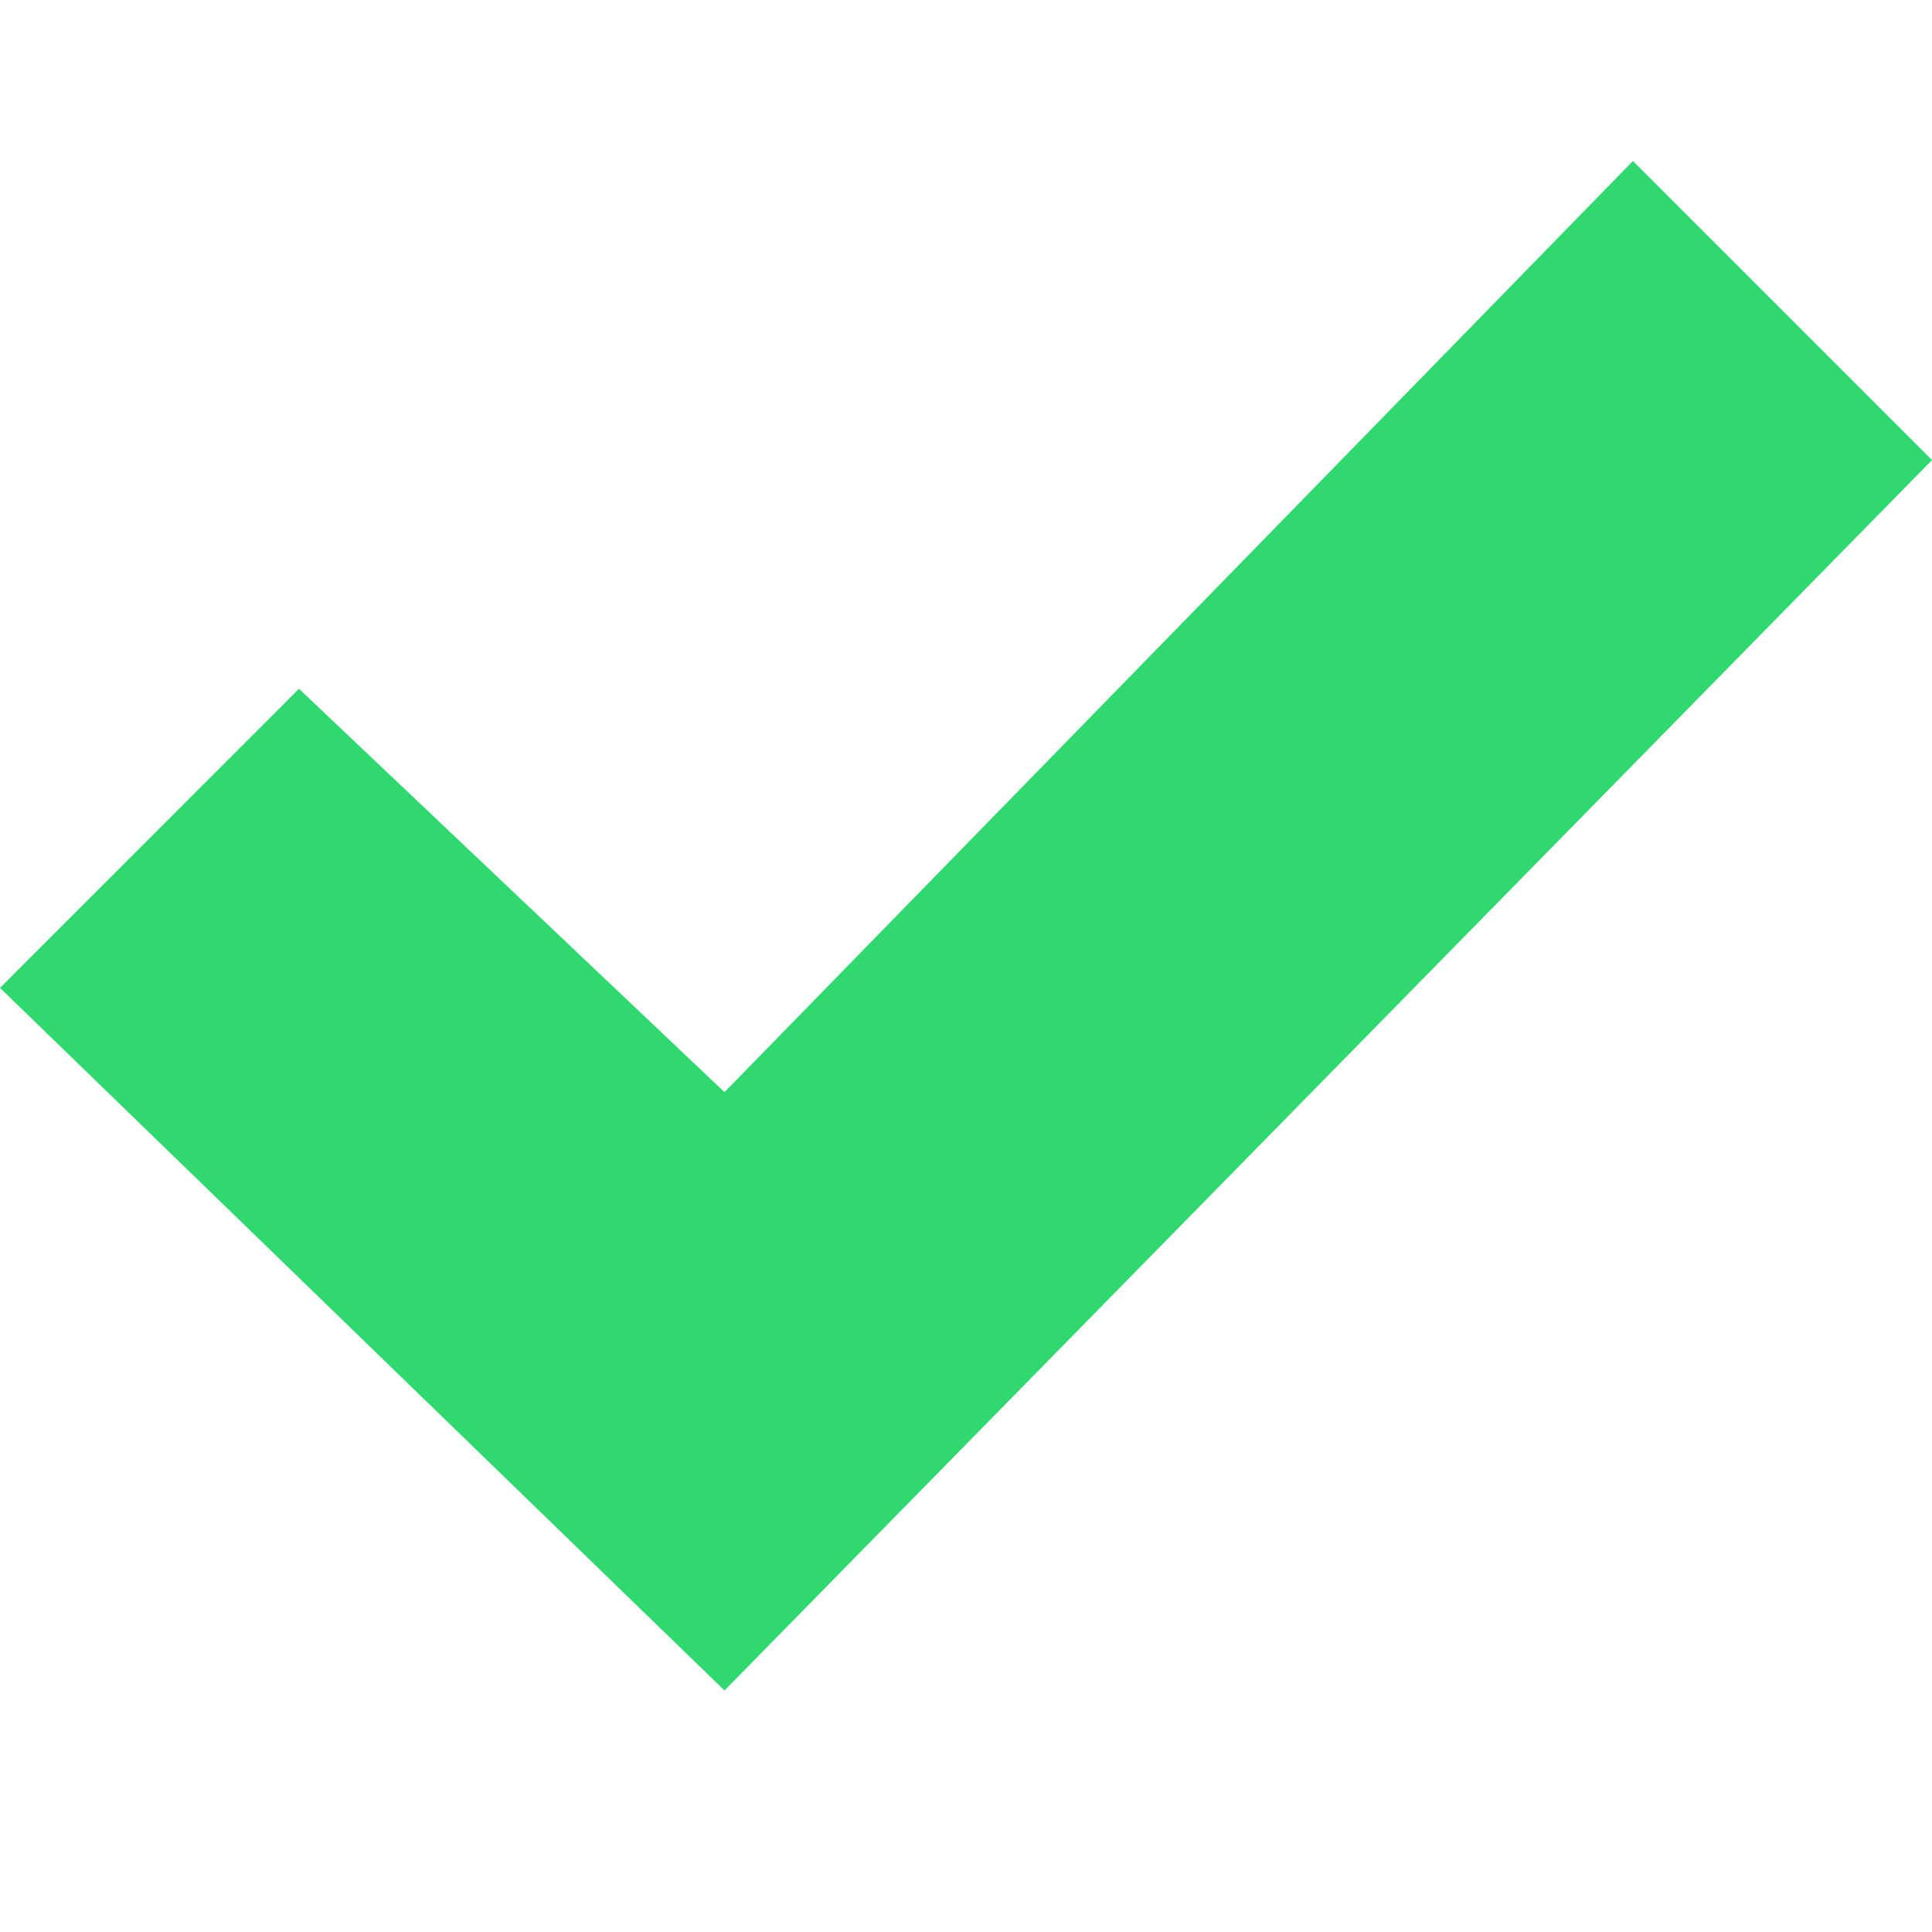
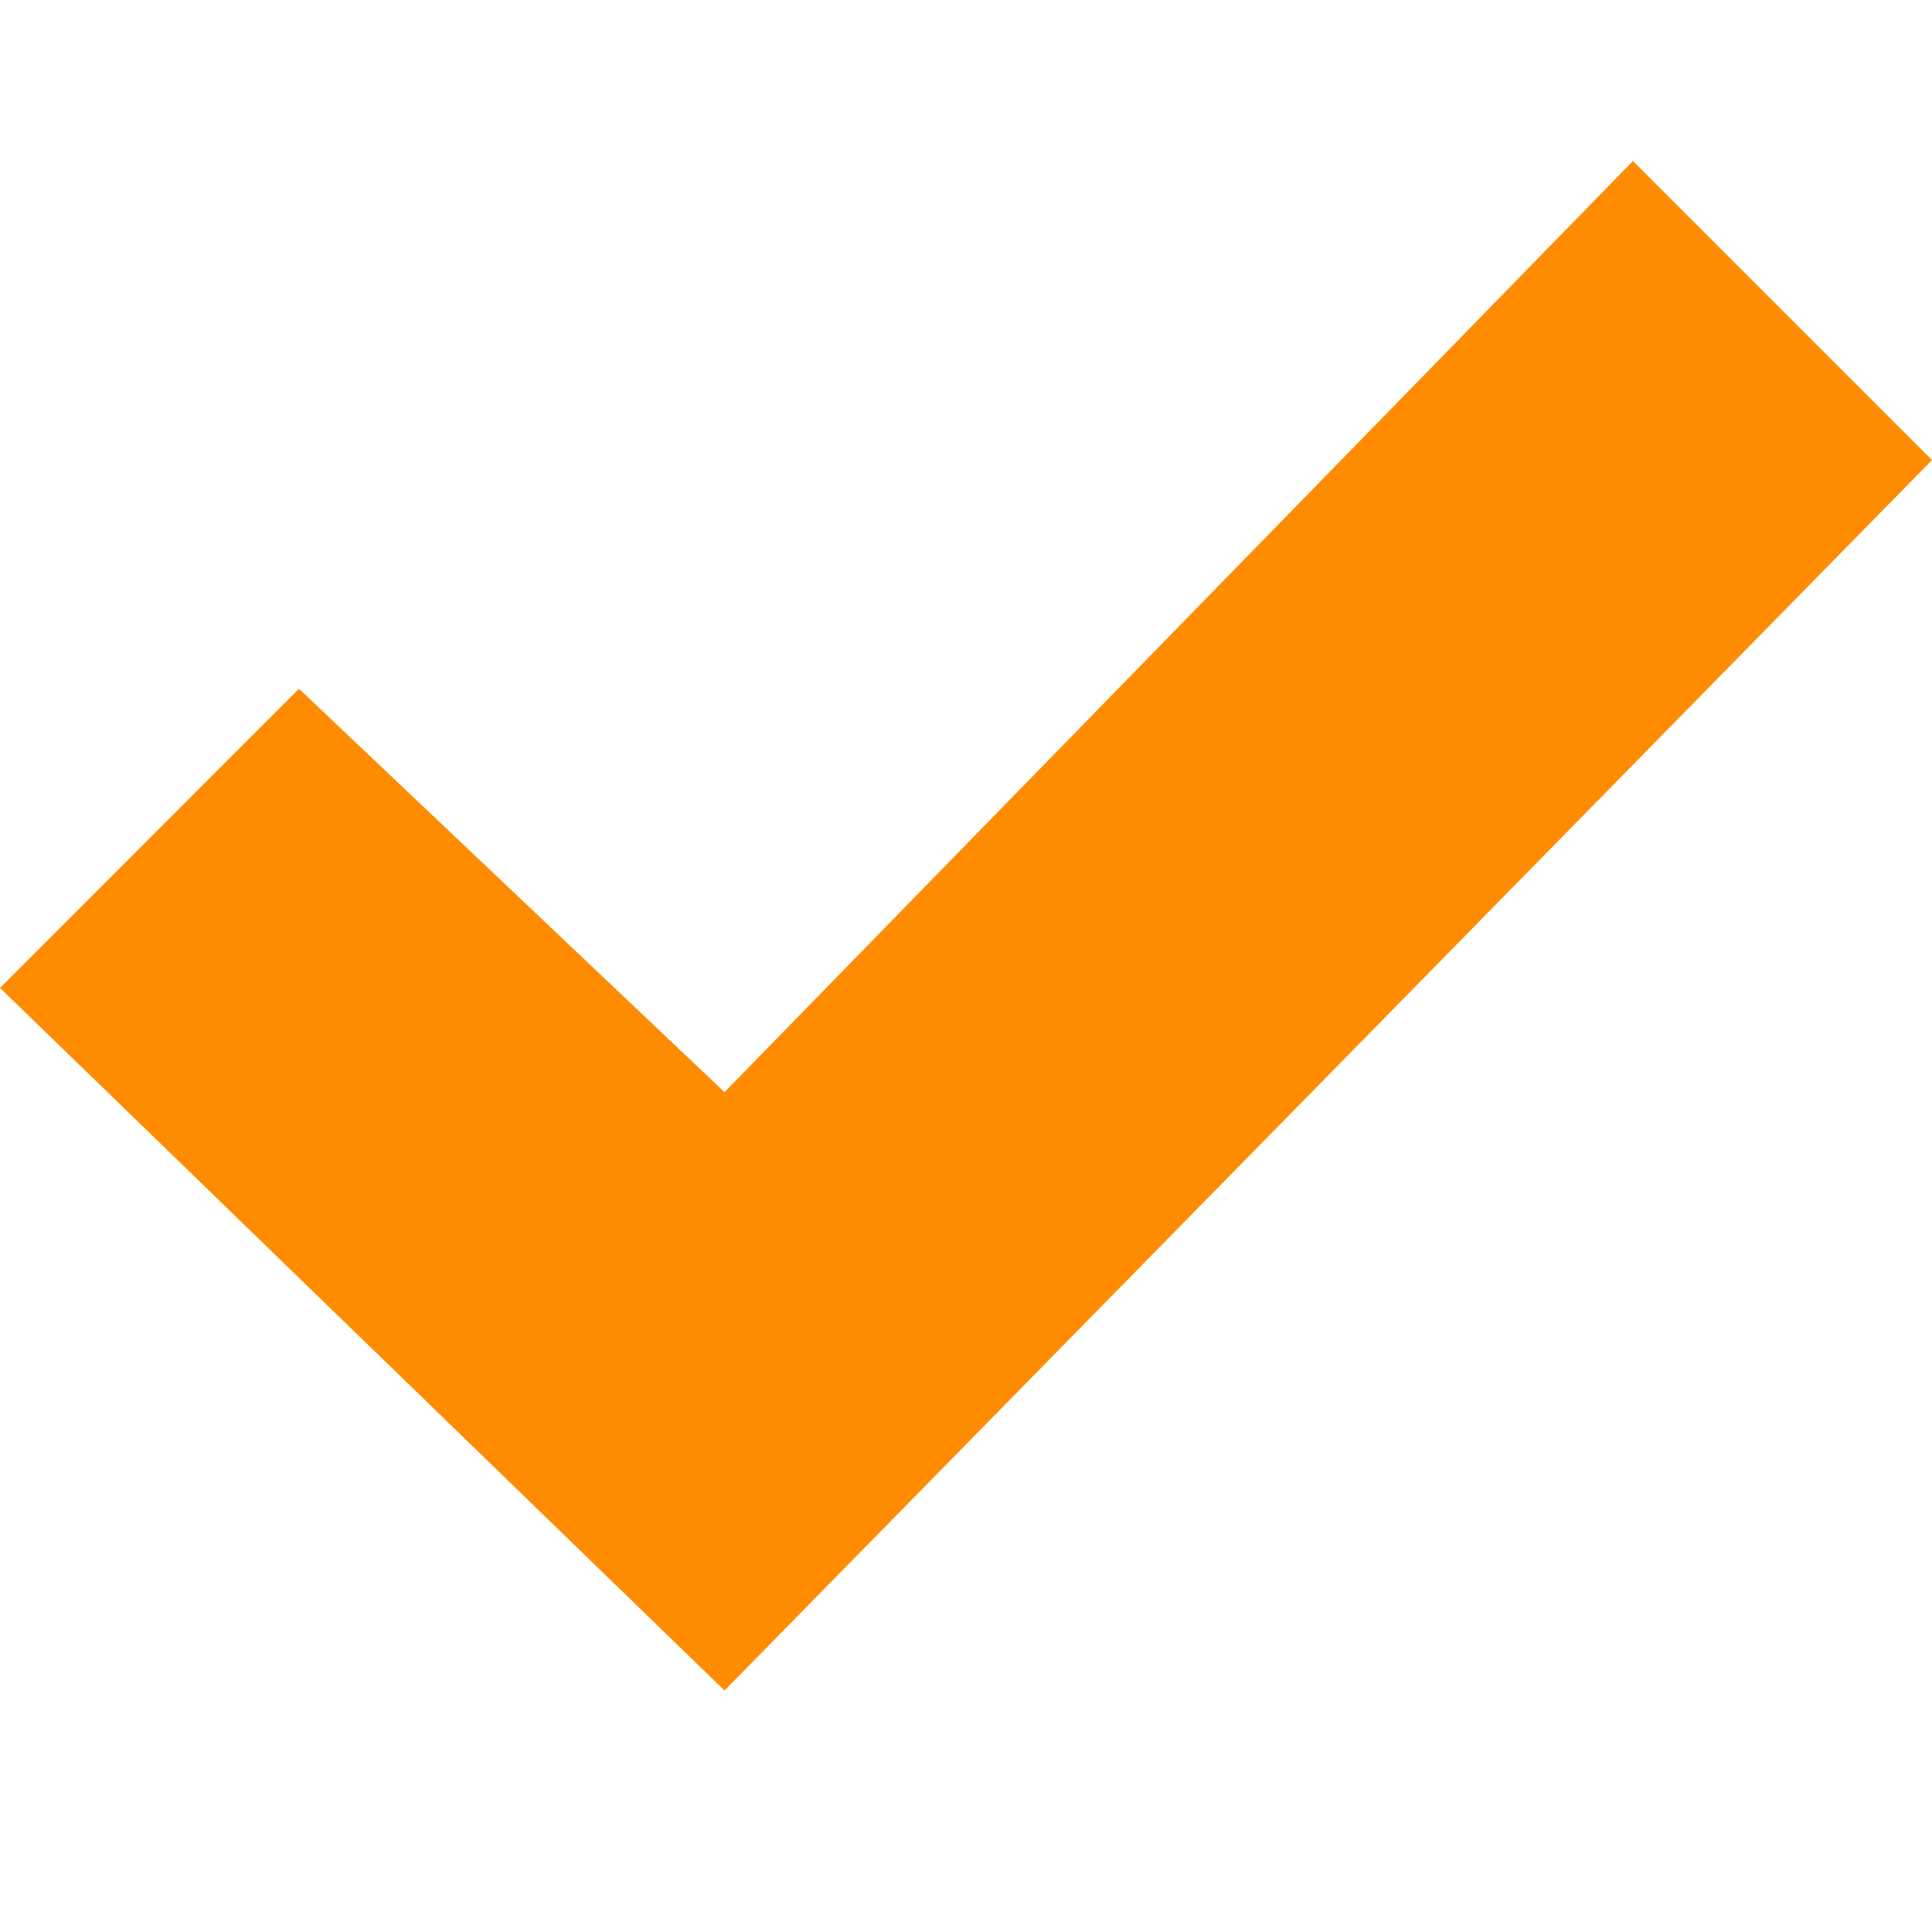
- <svg xmlns="http://www.w3.org/2000/svg" fill="#31D870" width="24" height="24" viewBox="0 0 24 24">
+ <svg xmlns="http://www.w3.org/2000/svg" fill="#FF8C00" width="24" height="24" viewBox="0 0 24 24">
  <path d="M20.285 2l-11.285 11.567-5.286-5.011-3.714 3.716 9 8.728 15-15.285z" />
</svg>
